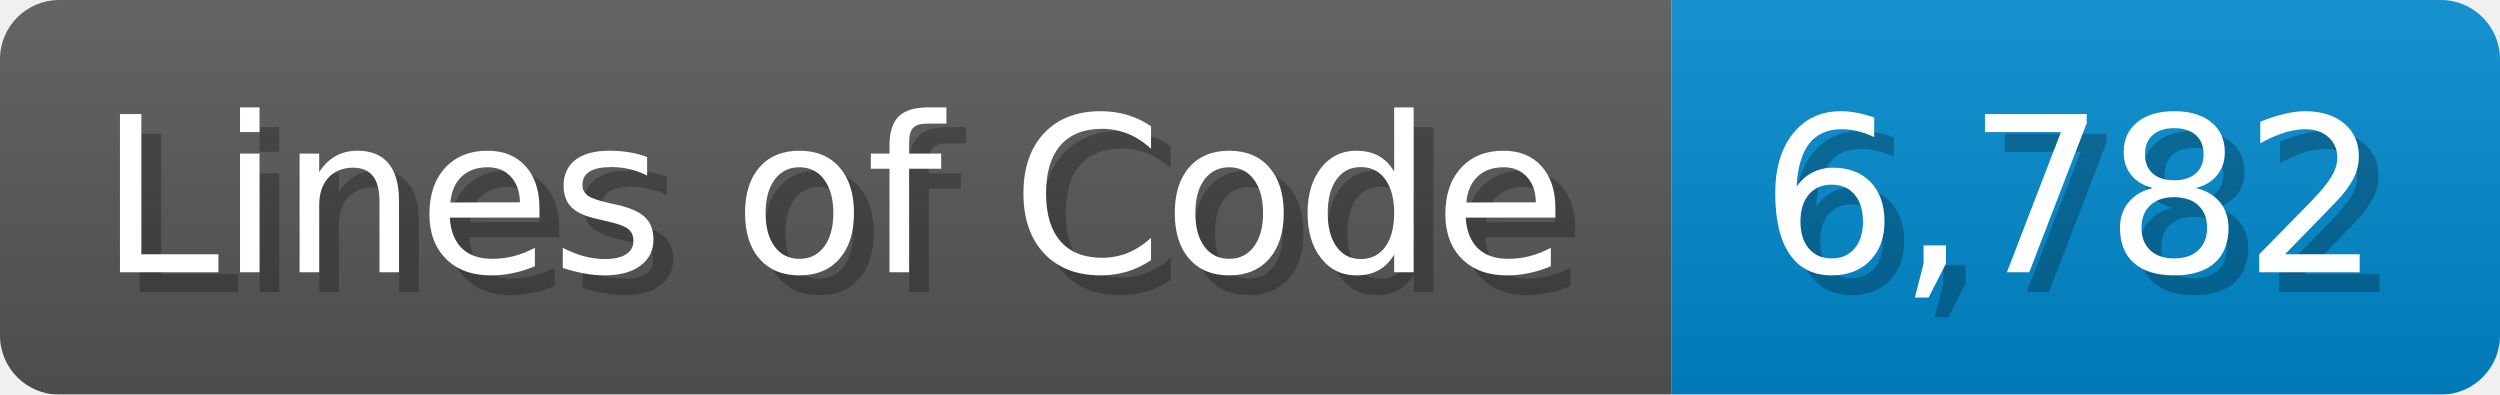
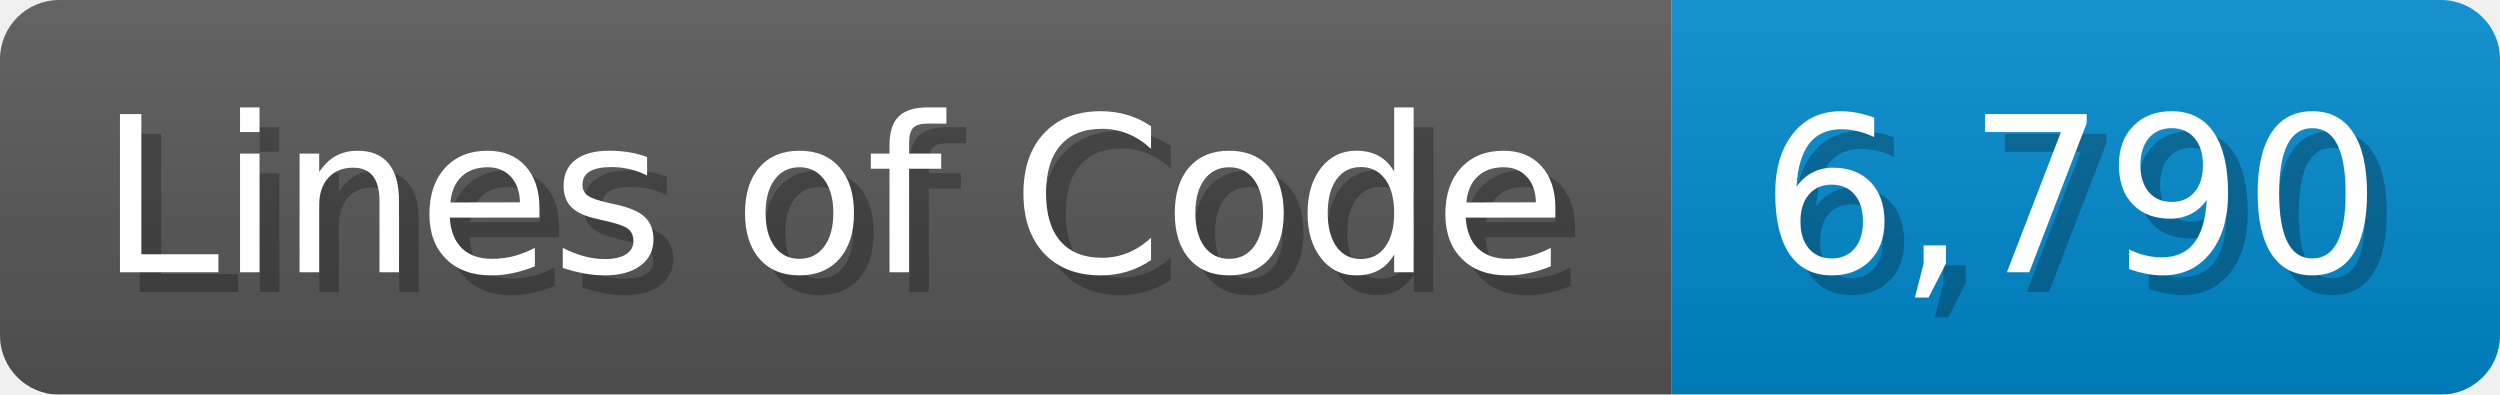
<svg xmlns="http://www.w3.org/2000/svg" width="126.7" height="20" viewBox="0 0 1267 200">
  <linearGradient id="a" x2="0" y2="100%">
    <stop offset="0" stop-opacity=".1" stop-color="#EEE" />
    <stop offset="1" stop-opacity=".1" />
  </linearGradient>
  <mask id="m">
    <rect width="1267" height="200" rx="30" fill="#FFF" />
  </mask>
  <g mask="url(#m)">
    <rect width="847" height="200" fill="#555" />
    <rect width="420" height="200" fill="#08C" x="847" />
    <rect width="1267" height="200" fill="url(#a)" />
  </g>
  <g fill="#fff" text-anchor="start" font-family="Verdana,DejaVu Sans,sans-serif" font-size="110">
    <text x="60" y="148" textLength="747" fill="#000" opacity="0.25">Lines of Code</text>
    <text x="50" y="138" textLength="747">Lines of Code</text>
-     <text x="902" y="148" textLength="320" fill="#000" opacity="0.25">6,782</text>
-     <text x="892" y="138" textLength="320">6,782</text>
+     <text x="902" y="148" textLength="320" fill="#000" opacity="0.25">6,790</text>
+     <text x="892" y="138" textLength="320">6,790</text>
  </g>
</svg>
